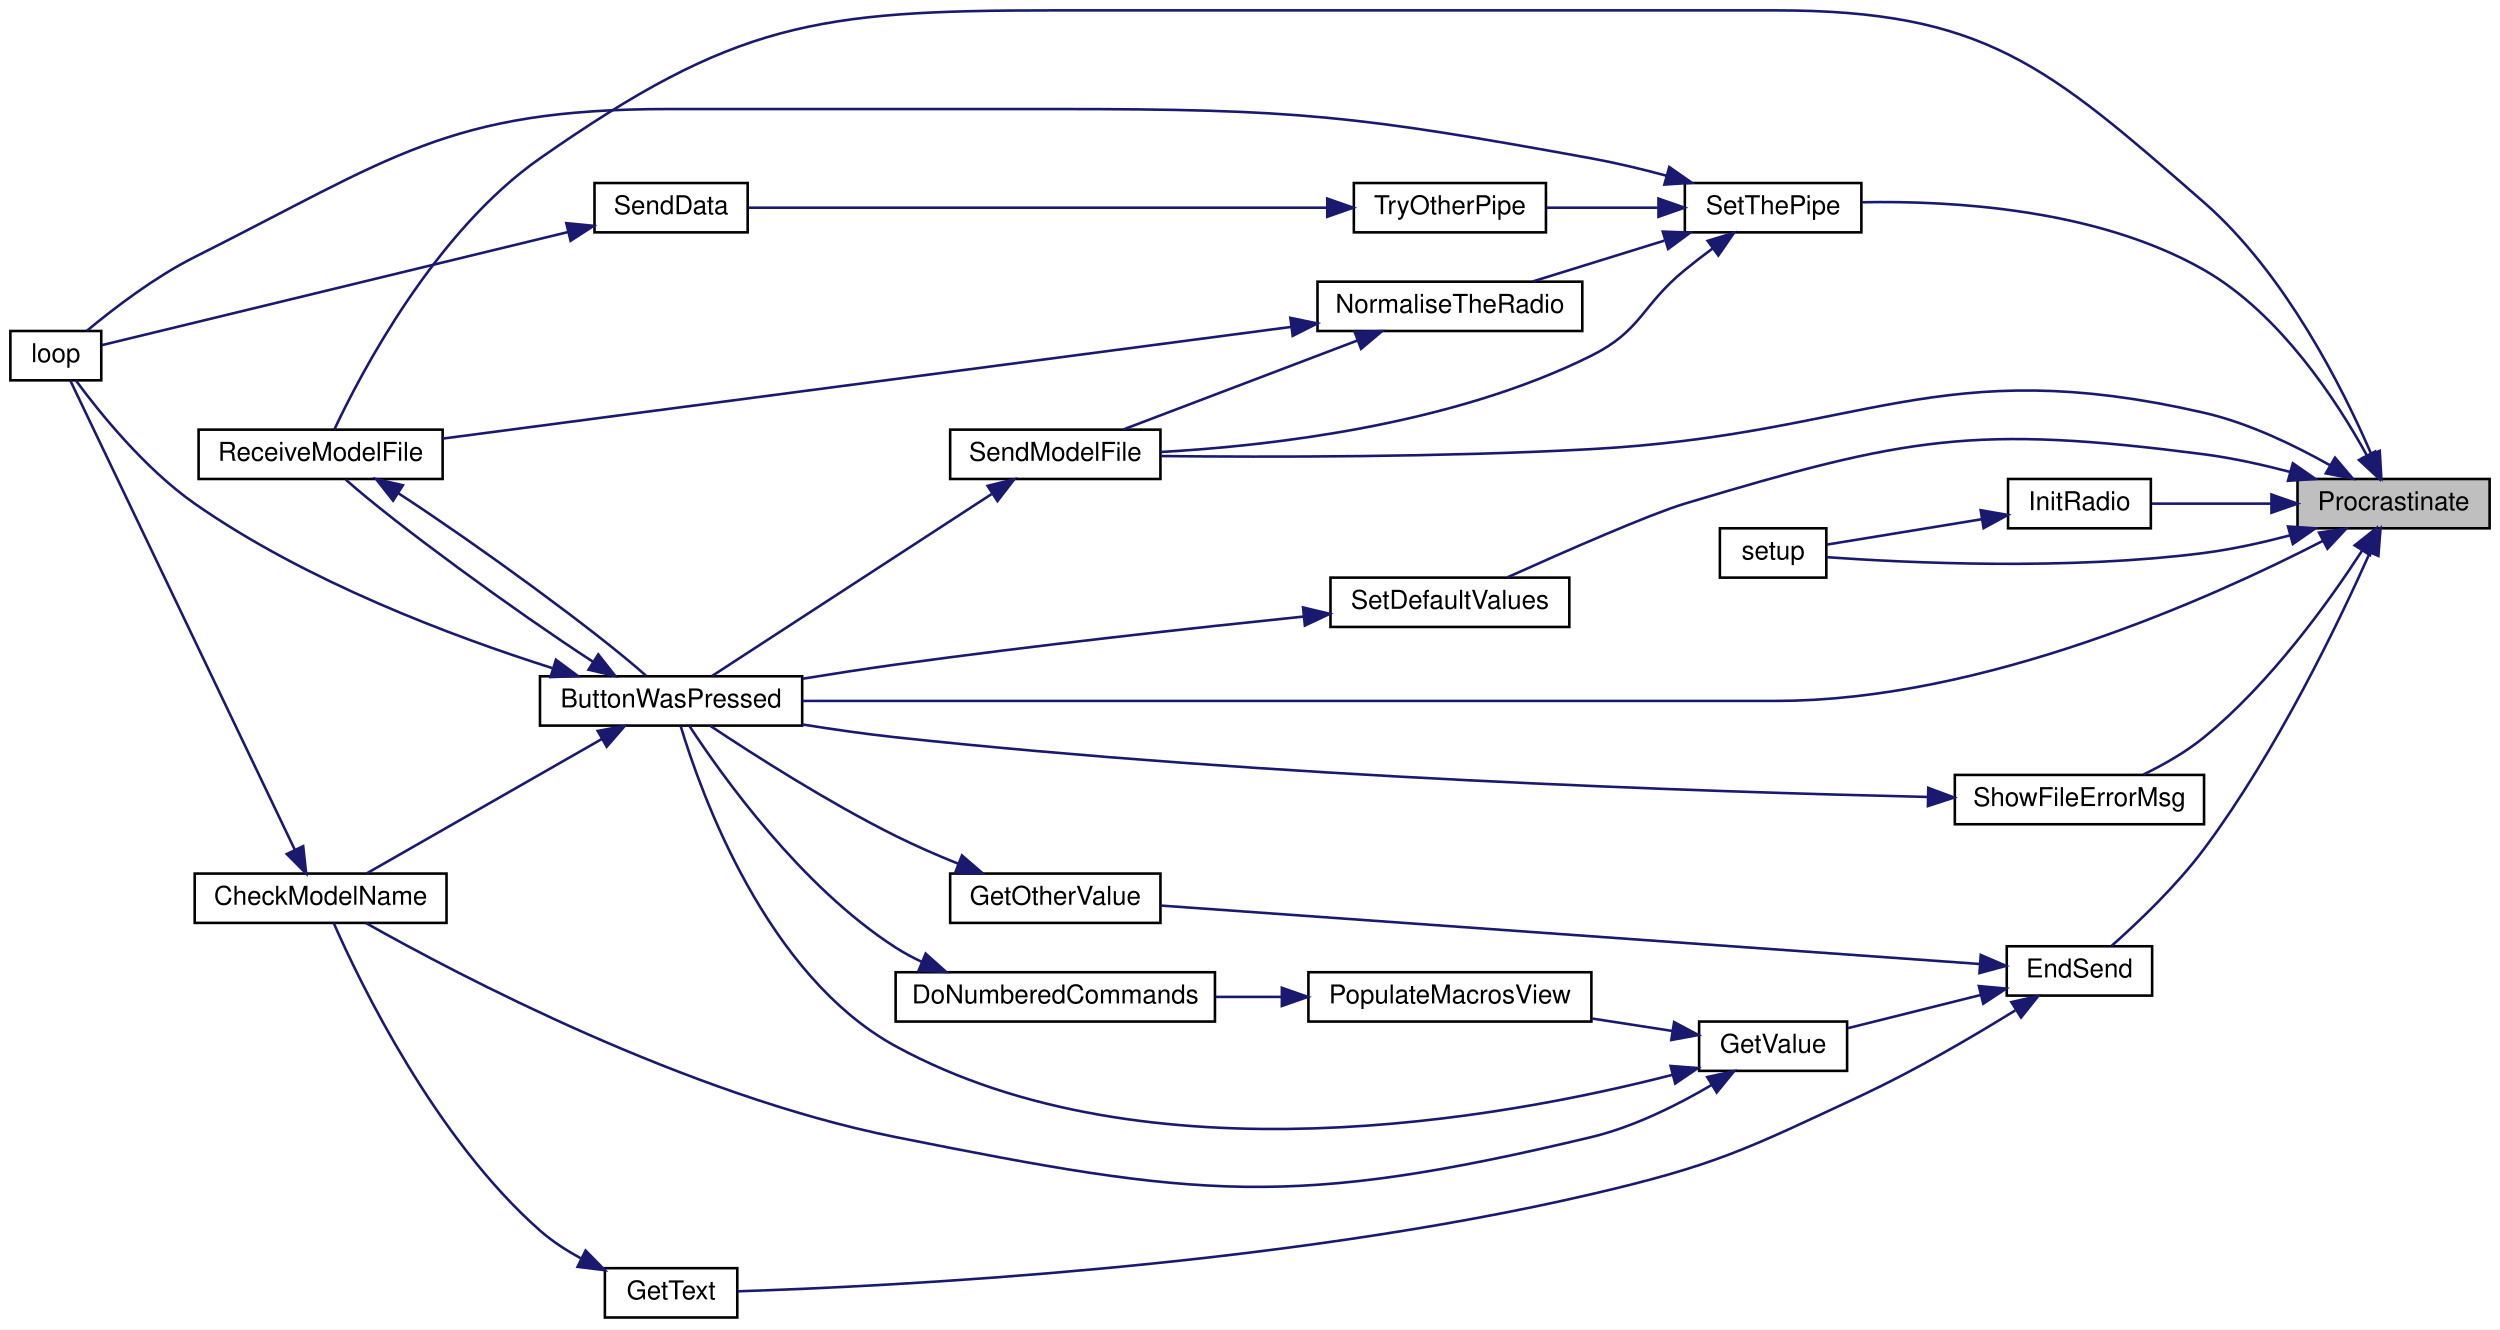
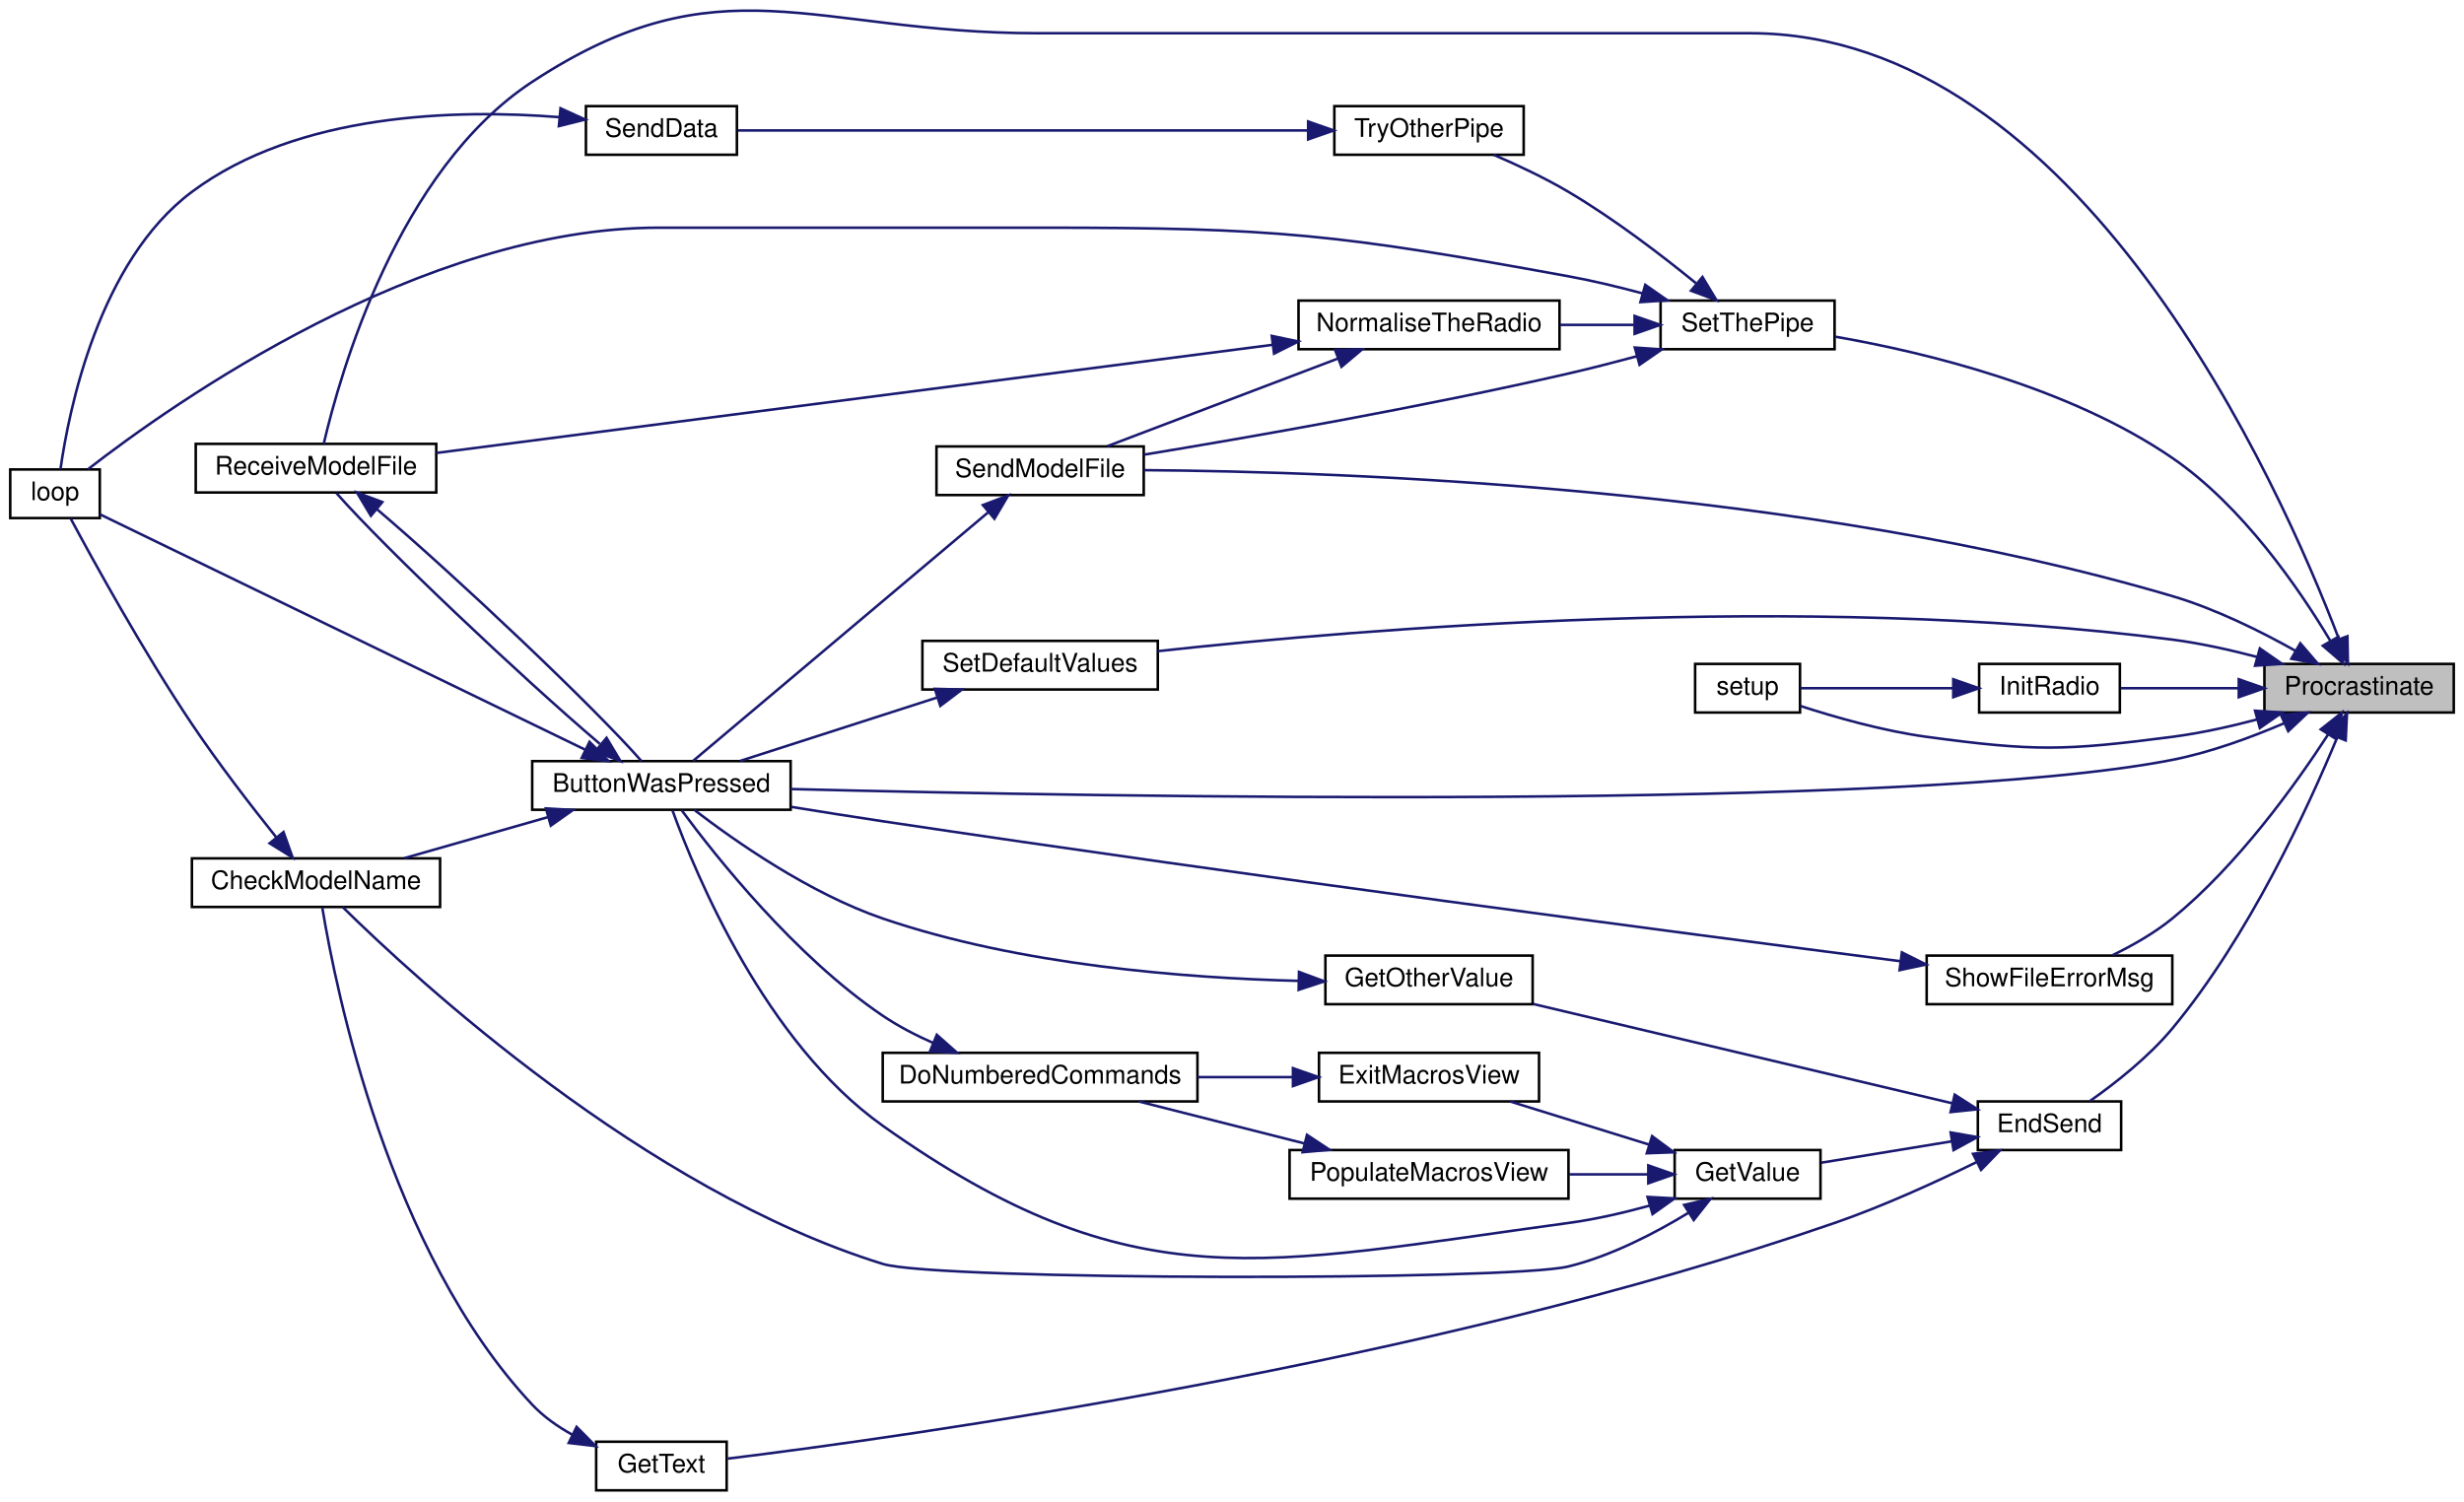
- <svg xmlns="http://www.w3.org/2000/svg" xmlns:xlink="http://www.w3.org/1999/xlink" width="963pt" height="512pt" viewBox="0.00 0.00 963.00 512.00">
-   <g id="graph0" class="graph" transform="scale(1 1) rotate(0) translate(4 508)">
-     <polygon fill="white" stroke="transparent" points="-4,4 -4,-508 959,-508 959,4 -4,4" />
+ <svg xmlns="http://www.w3.org/2000/svg" xmlns:xlink="http://www.w3.org/1999/xlink" width="963pt" height="587pt" viewBox="0.00 0.00 963.00 586.97">
+   <g id="graph0" class="graph" transform="scale(1 1) rotate(0) translate(4 582.97)">
+     <polygon fill="white" stroke="transparent" points="-4,4 -4,-582.97 959,-582.97 959,4 -4,4" />
    <g id="node1" class="node">
      <g id="a_node1">
        <a xlink:title=" ">
          <polygon fill="#bfbfbf" stroke="black" points="881,-304.5 881,-323.5 955,-323.5 955,-304.5 881,-304.5" />
          <text text-anchor="middle" x="918" y="-311.5" font-family="Helvetica,sans-Serif" font-size="10.00">Procrastinate</text>
        </a>
      </g>
    </g>
    <g id="node2" class="node">
      <g id="a_node2">
        <a xlink:href="_transmitter_code_2src_2main_8cpp.html#a8e7ccbf842764fd85cc578be263f7202" target="_top" xlink:title=" ">
-           <polygon fill="white" stroke="black" points="204,-228.5 204,-247.5 305,-247.5 305,-228.5 204,-228.5" />
-           <text text-anchor="middle" x="254.5" y="-235.5" font-family="Helvetica,sans-Serif" font-size="10.00">ButtonWasPressed</text>
+           <polygon fill="white" stroke="black" points="204,-266.5 204,-285.5 305,-285.5 305,-266.5 204,-266.5" />
+           <text text-anchor="middle" x="254.5" y="-273.5" font-family="Helvetica,sans-Serif" font-size="10.00">ButtonWasPressed</text>
        </a>
      </g>
    </g>
    <g id="edge1" class="edge">
-       <path fill="none" stroke="midnightblue" d="M890.87,-299.71C848.12,-277.69 759.94,-238 680,-238 680,-238 680,-238 553.5,-238 466.07,-238 364.2,-238 305.06,-238" />
-       <polygon fill="midnightblue" stroke="midnightblue" points="889.29,-302.83 899.77,-304.37 892.54,-296.63 889.29,-302.83" />
+       <path fill="none" stroke="midnightblue" d="M888.68,-300.31C875.69,-294.73 859.89,-288.92 845,-286 742.3,-265.83 427.5,-271.5 305,-274.6" />
+       <polygon fill="midnightblue" stroke="midnightblue" points="887.44,-303.59 898,-304.47 890.3,-297.2 887.44,-303.59" />
    </g>
    <g id="node5" class="node">
      <g id="a_node5">
        <a xlink:href="_transmitter_code_2src_2main_8cpp.html#ab7c9edf843c732d7fe296564f39bc0dc" target="_top" xlink:title="RECEIVE A MODEL FILE.">
-           <polygon fill="white" stroke="black" points="72.5,-323.5 72.5,-342.5 166.5,-342.5 166.5,-323.5 72.5,-323.5" />
-           <text text-anchor="middle" x="119.5" y="-330.5" font-family="Helvetica,sans-Serif" font-size="10.00">ReceiveModelFile</text>
-         </a>
-       </g>
-     </g>
-     <g id="edge20" class="edge">
-       <path fill="none" stroke="midnightblue" d="M909.32,-333.29C898.41,-358.52 876.23,-402.7 845,-430 784.49,-482.9 760.37,-504 680,-504 680,-504 680,-504 401.5,-504 310.14,-504 278.89,-499.32 204,-447 163.58,-418.76 135.16,-364.59 124.81,-342.61" />
-       <polygon fill="midnightblue" stroke="midnightblue" points="912.68,-334.32 913.29,-323.74 906.22,-331.63 912.68,-334.32" />
+           <polygon fill="white" stroke="black" points="72.5,-390.5 72.5,-409.5 166.5,-409.5 166.5,-390.5 72.5,-390.5" />
+           <text text-anchor="middle" x="119.5" y="-397.5" font-family="Helvetica,sans-Serif" font-size="10.00">ReceiveModelFile</text>
+         </a>
+       </g>
+     </g>
+     <g id="edge22" class="edge">
+       <path fill="none" stroke="midnightblue" d="M910.03,-333.45C887.23,-393.18 808.86,-570 680,-570 680,-570 680,-570 401.5,-570 313.32,-570 277.72,-599.38 204,-551 151.41,-516.48 128.91,-436.99 122.52,-409.53" />
+       <polygon fill="midnightblue" stroke="midnightblue" points="913.44,-334.32 913.64,-323.72 906.88,-331.88 913.44,-334.32" />
    </g>
    <g id="node6" class="node">
      <g id="a_node6">
        <a xlink:href="_transmitter_code_2src_2main_8cpp.html#ad7b8aa834c87265667a5687b1787a1cc" target="_top" xlink:title=" ">
-           <polygon fill="white" stroke="black" points="769,-124.5 769,-143.5 825,-143.5 825,-124.5 769,-124.5" />
-           <text text-anchor="middle" x="797" y="-131.5" font-family="Helvetica,sans-Serif" font-size="10.00">EndSend</text>
+           <polygon fill="white" stroke="black" points="769,-133.5 769,-152.5 825,-152.5 825,-133.5 769,-133.5" />
+           <text text-anchor="middle" x="797" y="-140.5" font-family="Helvetica,sans-Serif" font-size="10.00">EndSend</text>
        </a>
      </g>
    </g>
    <g id="edge7" class="edge">
-       <path fill="none" stroke="midnightblue" d="M908.87,-295.07C896.92,-268.31 872.99,-218.53 845,-181 834.38,-166.75 819.53,-152.64 809.38,-143.65" />
-       <polygon fill="midnightblue" stroke="midnightblue" points="905.75,-296.67 912.97,-304.42 912.16,-293.85 905.75,-296.67" />
-     </g>
-     <g id="node12" class="node">
-       <g id="a_node12">
+       <path fill="none" stroke="midnightblue" d="M909.4,-294.64C898.1,-267.39 874.93,-217.01 845,-181 835.74,-169.86 822.81,-159.69 812.85,-152.68" />
+       <polygon fill="midnightblue" stroke="midnightblue" points="906.27,-296.23 913.27,-304.19 912.76,-293.6 906.27,-296.23" />
+     </g>
+     <g id="node13" class="node">
+       <g id="a_node13">
        <a xlink:href="_radio_functions_8cpp.html#a86ce6c54618629a61b8502786d2ce82c" target="_top" xlink:title=" ">
          <polygon fill="white" stroke="black" points="769.5,-304.5 769.5,-323.5 824.5,-323.5 824.5,-304.5 769.5,-304.5" />
          <text text-anchor="middle" x="797" y="-311.5" font-family="Helvetica,sans-Serif" font-size="10.00">InitRadio</text>
        </a>
      </g>
    </g>
-     <g id="edge18" class="edge">
+     <g id="edge20" class="edge">
      <path fill="none" stroke="midnightblue" d="M870.95,-314C855.35,-314 838.44,-314 824.83,-314" />
      <polygon fill="midnightblue" stroke="midnightblue" points="870.97,-317.5 880.97,-314 870.97,-310.5 870.97,-317.5" />
    </g>
-     <g id="node13" class="node">
-       <g id="a_node13">
-         <a xlink:href="_transmitter_code_2src_2main_8cpp.html#a4fc01d736fe50cf5b977f755b675f11d" target="_top" xlink:title=" ">
-           <polygon fill="white" stroke="black" points="658.5,-285.5 658.5,-304.5 699.5,-304.5 699.5,-285.5 658.5,-285.5" />
-           <text text-anchor="middle" x="679" y="-292.5" font-family="Helvetica,sans-Serif" font-size="10.00">setup</text>
-         </a>
-       </g>
-     </g>
-     <g id="edge34" class="edge">
-       <path fill="none" stroke="midnightblue" d="M878.08,-301.77C867.46,-298.98 855.88,-296.41 845,-295 792.87,-288.24 730.7,-291.17 699.66,-293.37" />
-       <polygon fill="midnightblue" stroke="midnightblue" points="877.34,-305.2 887.91,-304.5 879.21,-298.45 877.34,-305.2" />
-     </g>
    <g id="node14" class="node">
      <g id="a_node14">
-         <a xlink:href="_transmitter_code_2src_2main_8cpp.html#a58c67a975068930341f0663e0a08c9d3" target="_top" xlink:title="SEND A MODEL FILE.">
-           <polygon fill="white" stroke="black" points="362,-323.5 362,-342.5 443,-342.5 443,-323.5 362,-323.5" />
-           <text text-anchor="middle" x="402.5" y="-330.5" font-family="Helvetica,sans-Serif" font-size="10.00">SendModelFile</text>
-         </a>
-       </g>
-     </g>
-     <g id="edge21" class="edge">
-       <path fill="none" stroke="midnightblue" d="M893.6,-328.73C879.99,-336.43 862.17,-345.05 845,-349 742.6,-372.57 713.92,-340.74 609,-335 551.46,-331.85 484.74,-331.88 443.31,-332.33" />
-       <polygon fill="midnightblue" stroke="midnightblue" points="895.45,-331.71 902.3,-323.62 891.9,-325.67 895.45,-331.71" />
+         <a xlink:href="_transmitter_code_2src_2main_8cpp.html#a4fc01d736fe50cf5b977f755b675f11d" target="_top" xlink:title=" ">
+           <polygon fill="white" stroke="black" points="658.5,-304.5 658.5,-323.5 699.5,-323.5 699.5,-304.5 658.5,-304.5" />
+           <text text-anchor="middle" x="679" y="-311.5" font-family="Helvetica,sans-Serif" font-size="10.00">setup</text>
+         </a>
+       </g>
+     </g>
+     <g id="edge36" class="edge">
+       <path fill="none" stroke="midnightblue" d="M878.08,-301.77C867.46,-298.98 855.88,-296.41 845,-295 802.69,-289.51 791.28,-289.28 749,-295 732.01,-297.3 713.28,-302.64 699.63,-307.07" />
+       <polygon fill="midnightblue" stroke="midnightblue" points="877.34,-305.2 887.91,-304.5 879.21,-298.45 877.34,-305.2" />
    </g>
    <g id="node15" class="node">
      <g id="a_node15">
-         <a xlink:href="_transmitter_code_2src_2main_8cpp.html#acbd0460ea44a7d07e4d77878411febb4" target="_top" xlink:title=" ">
-           <polygon fill="white" stroke="black" points="508.5,-266.5 508.5,-285.5 600.5,-285.5 600.5,-266.5 508.5,-266.5" />
-           <text text-anchor="middle" x="554.5" y="-273.5" font-family="Helvetica,sans-Serif" font-size="10.00">SetDefaultValues</text>
+         <a xlink:href="_transmitter_code_2src_2main_8cpp.html#a58c67a975068930341f0663e0a08c9d3" target="_top" xlink:title="SEND A MODEL FILE.">
+           <polygon fill="white" stroke="black" points="362,-389.5 362,-408.5 443,-408.5 443,-389.5 362,-389.5" />
+           <text text-anchor="middle" x="402.5" y="-396.5" font-family="Helvetica,sans-Serif" font-size="10.00">SendModelFile</text>
        </a>
      </g>
    </g>
    <g id="edge23" class="edge">
-       <path fill="none" stroke="midnightblue" d="M878.08,-326.23C867.46,-329.02 855.88,-331.59 845,-333 756.45,-344.49 730.53,-339.63 645,-314 631.74,-310.03 598.74,-295.55 576.73,-285.66" />
-       <polygon fill="midnightblue" stroke="midnightblue" points="879.21,-329.55 887.91,-323.5 877.34,-322.8 879.21,-329.55" />
+       <path fill="none" stroke="midnightblue" d="M893.2,-328.58C879.58,-336.22 861.88,-345.02 845,-350 701.33,-392.42 521.49,-398.68 443.09,-399.23" />
+       <polygon fill="midnightblue" stroke="midnightblue" points="895.02,-331.57 901.92,-323.52 891.52,-325.51 895.02,-331.57" />
    </g>
    <g id="node16" class="node">
      <g id="a_node16">
+         <a xlink:href="_transmitter_code_2src_2main_8cpp.html#acbd0460ea44a7d07e4d77878411febb4" target="_top" xlink:title=" ">
+           <polygon fill="white" stroke="black" points="356.5,-313.5 356.5,-332.5 448.5,-332.5 448.5,-313.5 356.5,-313.5" />
+           <text text-anchor="middle" x="402.5" y="-320.5" font-family="Helvetica,sans-Serif" font-size="10.00">SetDefaultValues</text>
+         </a>
+       </g>
+     </g>
+     <g id="edge25" class="edge">
+       <path fill="none" stroke="midnightblue" d="M878.08,-326.23C867.46,-329.02 855.88,-331.59 845,-333 701.11,-351.67 528.68,-337.27 448.55,-328.49" />
+       <polygon fill="midnightblue" stroke="midnightblue" points="879.21,-329.55 887.91,-323.5 877.34,-322.8 879.21,-329.55" />
+     </g>
+     <g id="node17" class="node">
+       <g id="a_node17">
        <a xlink:href="_radio_functions_8cpp.html#a70dc6f8d2e5ccef6b8e4a2b9b0afb2ce" target="_top" xlink:title=" ">
-           <polygon fill="white" stroke="black" points="645,-418.5 645,-437.5 713,-437.5 713,-418.5 645,-418.5" />
-           <text text-anchor="middle" x="679" y="-425.5" font-family="Helvetica,sans-Serif" font-size="10.00">SetThePipe</text>
-         </a>
-       </g>
-     </g>
-     <g id="edge25" class="edge">
-       <path fill="none" stroke="midnightblue" d="M907.74,-332.54C896.15,-353.62 874.23,-387.26 845,-404 804.06,-427.45 748.36,-430.77 713.3,-430.09" />
-       <polygon fill="midnightblue" stroke="midnightblue" points="910.89,-334.07 912.45,-323.59 904.69,-330.81 910.89,-334.07" />
-     </g>
-     <g id="node20" class="node">
-       <g id="a_node20">
+           <polygon fill="white" stroke="black" points="645,-446.5 645,-465.5 713,-465.5 713,-446.5 645,-446.5" />
+           <text text-anchor="middle" x="679" y="-453.5" font-family="Helvetica,sans-Serif" font-size="10.00">SetThePipe</text>
+         </a>
+       </g>
+     </g>
+     <g id="edge27" class="edge">
+       <path fill="none" stroke="midnightblue" d="M906.69,-332.64C894.5,-353.01 872.38,-385.24 845,-404 804.49,-431.76 748.42,-445.27 713.19,-451.41" />
+       <polygon fill="midnightblue" stroke="midnightblue" points="909.88,-334.11 911.85,-323.7 903.82,-330.61 909.88,-334.11" />
+     </g>
+     <g id="node21" class="node">
+       <g id="a_node21">
        <a xlink:href="_transmitter_code_2src_2main_8cpp.html#a1e7673fa1ef97d68711edd0da2abed9b" target="_top" xlink:title=" ">
          <polygon fill="white" stroke="black" points="749,-190.5 749,-209.5 845,-209.5 845,-190.5 749,-190.5" />
          <text text-anchor="middle" x="797" y="-197.5" font-family="Helvetica,sans-Serif" font-size="10.00">ShowFileErrorMsg</text>
        </a>
      </g>
    </g>
-     <g id="edge35" class="edge">
+     <g id="edge37" class="edge">
      <path fill="none" stroke="midnightblue" d="M905.87,-295.88C893.1,-276.22 870.59,-244.87 845,-224 838.04,-218.33 829.52,-213.48 821.66,-209.66" />
      <polygon fill="midnightblue" stroke="midnightblue" points="903.02,-297.92 911.33,-304.49 908.94,-294.17 903.02,-297.92" />
    </g>
    <g id="node3" class="node">
      <g id="a_node3">
        <a xlink:href="_transmitter_code_2src_2main_8cpp.html#a984cb52354a84c45e9e41f396a1c5e92" target="_top" xlink:title=" ">
-           <polygon fill="white" stroke="black" points="71,-152.5 71,-171.5 168,-171.5 168,-152.5 71,-152.5" />
-           <text text-anchor="middle" x="119.5" y="-159.5" font-family="Helvetica,sans-Serif" font-size="10.00">CheckModelName</text>
+           <polygon fill="white" stroke="black" points="71,-228.5 71,-247.5 168,-247.5 168,-228.5 71,-228.5" />
+           <text text-anchor="middle" x="119.5" y="-235.5" font-family="Helvetica,sans-Serif" font-size="10.00">CheckModelName</text>
        </a>
      </g>
    </g>
    <g id="edge2" class="edge">
-       <path fill="none" stroke="midnightblue" d="M227.85,-223.35C201.13,-208.07 160.02,-184.58 137.21,-171.55" />
-       <polygon fill="midnightblue" stroke="midnightblue" points="226.24,-226.45 236.66,-228.37 229.71,-220.37 226.24,-226.45" />
+       <path fill="none" stroke="midnightblue" d="M210.13,-263.61C191.92,-258.41 171.06,-252.45 154.05,-247.59" />
+       <polygon fill="midnightblue" stroke="midnightblue" points="209.36,-267.03 219.94,-266.41 211.28,-260.3 209.36,-267.03" />
    </g>
    <g id="node4" class="node">
      <g id="a_node4">
        <a xlink:href="_transmitter_code_2src_2main_8cpp.html#afe461d27b9c48d5921c00d521181f12f" target="_top" xlink:title=" ">
-           <polygon fill="white" stroke="black" points="0,-361.5 0,-380.5 35,-380.5 35,-361.5 0,-361.5" />
-           <text text-anchor="middle" x="17.5" y="-368.5" font-family="Helvetica,sans-Serif" font-size="10.00">loop</text>
+           <polygon fill="white" stroke="black" points="0,-380.5 0,-399.5 35,-399.5 35,-380.5 0,-380.5" />
+           <text text-anchor="middle" x="17.5" y="-387.5" font-family="Helvetica,sans-Serif" font-size="10.00">loop</text>
        </a>
      </g>
    </g>
    <g id="edge4" class="edge">
-       <path fill="none" stroke="midnightblue" d="M208.72,-250.65C170.01,-262.93 113.72,-284.11 71,-314 51.82,-327.42 34.46,-348.93 25.31,-361.33" />
-       <polygon fill="midnightblue" stroke="midnightblue" points="210.14,-253.87 218.65,-247.57 208.06,-247.19 210.14,-253.87" />
+       <path fill="none" stroke="midnightblue" d="M224.63,-290.01C174.88,-314.14 74.57,-362.8 35.04,-381.97" />
+       <polygon fill="midnightblue" stroke="midnightblue" points="226.4,-293.04 233.87,-285.52 223.34,-286.74 226.4,-293.04" />
    </g>
    <g id="edge5" class="edge">
-       <path fill="none" stroke="midnightblue" d="M224.5,-253.03C194.09,-272.81 148.14,-306.34 129.17,-323.26" />
-       <polygon fill="midnightblue" stroke="midnightblue" points="226.46,-255.93 233.01,-247.6 222.7,-250.03 226.46,-255.93" />
+       <path fill="none" stroke="midnightblue" d="M230.43,-292.25C199.55,-318.52 146.48,-368.68 127.5,-390.24" />
+       <polygon fill="midnightblue" stroke="midnightblue" points="233.06,-294.61 238.5,-285.52 228.58,-289.24 233.06,-294.61" />
    </g>
    <g id="edge3" class="edge">
-       <path fill="none" stroke="midnightblue" d="M109.59,-180.62C88.97,-223.71 38.55,-329.1 23.08,-361.42" />
-       <polygon fill="midnightblue" stroke="midnightblue" points="112.78,-182.05 113.94,-171.52 106.47,-179.03 112.78,-182.05" />
+       <path fill="none" stroke="midnightblue" d="M103.92,-255.79C94.19,-267.95 81.33,-284.6 71,-300 52.05,-328.24 32.62,-363.54 23.63,-380.3" />
+       <polygon fill="midnightblue" stroke="midnightblue" points="106.8,-257.79 110.37,-247.81 101.36,-253.39 106.8,-257.79" />
    </g>
    <g id="edge6" class="edge">
-       <path fill="none" stroke="midnightblue" d="M149.36,-318.06C179.74,-298.31 225.73,-264.75 244.77,-247.79" />
-       <polygon fill="midnightblue" stroke="midnightblue" points="147.41,-315.15 140.86,-323.48 151.18,-321.06 147.41,-315.15" />
+       <path fill="none" stroke="midnightblue" d="M143.22,-384.05C174.16,-357.76 227.87,-307.01 246.72,-285.51" />
+       <polygon fill="midnightblue" stroke="midnightblue" points="140.95,-381.38 135.51,-390.47 145.43,-386.76 140.95,-381.38" />
    </g>
    <g id="node7" class="node">
      <g id="a_node7">
        <a xlink:href="_transmitter_code_2src_2main_8cpp.html#ac8919b32f9c38cc65c7b93cae664acfb" target="_top" xlink:title=" ">
-           <polygon fill="white" stroke="black" points="362,-152.5 362,-171.5 443,-171.5 443,-152.5 362,-152.5" />
-           <text text-anchor="middle" x="402.5" y="-159.5" font-family="Helvetica,sans-Serif" font-size="10.00">GetOtherValue</text>
+           <polygon fill="white" stroke="black" points="514,-190.5 514,-209.5 595,-209.5 595,-190.5 514,-190.5" />
+           <text text-anchor="middle" x="554.5" y="-197.5" font-family="Helvetica,sans-Serif" font-size="10.00">GetOtherValue</text>
        </a>
      </g>
    </g>
    <g id="edge8" class="edge">
-       <path fill="none" stroke="midnightblue" d="M758.43,-136.68C684.1,-141.98 518.95,-153.76 443.05,-159.18" />
-       <polygon fill="midnightblue" stroke="midnightblue" points="758.99,-140.15 768.71,-135.95 758.49,-133.17 758.99,-140.15" />
+       <path fill="none" stroke="midnightblue" d="M759.1,-151.75C714.8,-162.25 640.8,-179.78 595.27,-190.57" />
+       <polygon fill="midnightblue" stroke="midnightblue" points="759.96,-155.14 768.88,-149.43 758.34,-148.33 759.96,-155.14" />
    </g>
    <g id="node8" class="node">
      <g id="a_node8">
        <a xlink:href="_transmitter_code_2src_2main_8cpp.html#a8e271ca29dc3c90bcf0e465b41bd71ff" target="_top" xlink:title=" ">
          <polygon fill="white" stroke="black" points="229,-0.5 229,-19.5 280,-19.5 280,-0.5 229,-0.5" />
          <text text-anchor="middle" x="254.5" y="-7.5" font-family="Helvetica,sans-Serif" font-size="10.00">GetText</text>
        </a>
      </g>
    </g>
    <g id="edge10" class="edge">
-       <path fill="none" stroke="midnightblue" d="M772.29,-118.81C756.01,-108.74 733.67,-95.66 713,-86 668.42,-65.16 656.93,-59.16 609,-48 487.86,-19.8 338.41,-12.45 280.27,-10.6" />
-       <polygon fill="midnightblue" stroke="midnightblue" points="770.79,-122 781.13,-124.34 774.51,-116.06 770.79,-122" />
+       <path fill="none" stroke="midnightblue" d="M768.39,-128.73C752.5,-120.93 731.98,-111.56 713,-105 553.13,-49.77 350.2,-21.49 280.4,-12.89" />
+       <polygon fill="midnightblue" stroke="midnightblue" points="767.12,-132.01 777.63,-133.34 770.25,-125.74 767.12,-132.01" />
    </g>
    <g id="node9" class="node">
      <g id="a_node9">
        <a xlink:href="_transmitter_code_2src_2main_8cpp.html#ad957c44f88874b35bd11323a86408e59" target="_top" xlink:title=" ">
-           <polygon fill="white" stroke="black" points="650.5,-95.5 650.5,-114.5 707.5,-114.5 707.5,-95.5 650.5,-95.5" />
-           <text text-anchor="middle" x="679" y="-102.5" font-family="Helvetica,sans-Serif" font-size="10.00">GetValue</text>
+           <polygon fill="white" stroke="black" points="650.5,-114.5 650.5,-133.5 707.5,-133.5 707.5,-114.5 650.5,-114.5" />
+           <text text-anchor="middle" x="679" y="-121.5" font-family="Helvetica,sans-Serif" font-size="10.00">GetValue</text>
        </a>
      </g>
    </g>
    <g id="edge12" class="edge">
-       <path fill="none" stroke="midnightblue" d="M758.89,-124.72C742.32,-120.58 723.14,-115.78 707.83,-111.96" />
-       <polygon fill="midnightblue" stroke="midnightblue" points="758.25,-128.17 768.8,-127.2 759.95,-121.38 758.25,-128.17" />
+       <path fill="none" stroke="midnightblue" d="M758.89,-136.92C742.32,-134.21 723.14,-131.07 707.83,-128.56" />
+       <polygon fill="midnightblue" stroke="midnightblue" points="758.37,-140.38 768.8,-138.55 759.5,-133.47 758.37,-140.38" />
    </g>
    <g id="edge9" class="edge">
-       <path fill="none" stroke="midnightblue" d="M365.03,-175.32C357,-178.56 348.62,-182.2 341,-186 314.87,-199.01 286.22,-217.34 269.6,-228.4" />
-       <polygon fill="midnightblue" stroke="midnightblue" points="366.54,-178.48 374.57,-171.56 363.98,-171.96 366.54,-178.48" />
+       <path fill="none" stroke="midnightblue" d="M503.47,-199.62C459.55,-200.69 394.5,-205.71 341,-224 312.4,-233.78 283.18,-254.29 267.39,-266.42" />
+       <polygon fill="midnightblue" stroke="midnightblue" points="503.68,-203.12 513.61,-199.43 503.55,-196.12 503.68,-203.12" />
    </g>
    <g id="edge11" class="edge">
-       <path fill="none" stroke="midnightblue" d="M219.66,-23.33C214.09,-26.36 208.64,-29.92 204,-34 163.58,-69.6 134.76,-129.23 124.56,-152.39" />
-       <polygon fill="midnightblue" stroke="midnightblue" points="221.57,-26.29 229,-18.73 218.48,-20.01 221.57,-26.29" />
+       <path fill="none" stroke="midnightblue" d="M219.71,-22.22C213.96,-25.4 208.42,-29.29 204,-34 147.94,-93.7 127.26,-196.14 121.98,-228.15" />
+       <polygon fill="midnightblue" stroke="midnightblue" points="221.35,-25.31 228.81,-17.79 218.28,-19.02 221.35,-25.31" />
    </g>
    <g id="edge13" class="edge">
-       <path fill="none" stroke="midnightblue" d="M640.17,-93.96C574.64,-77.11 437.76,-52.17 341,-105 291.13,-132.23 266.01,-202.38 258.22,-228.24" />
-       <polygon fill="midnightblue" stroke="midnightblue" points="639.5,-97.4 650.06,-96.58 641.29,-90.63 639.5,-97.4" />
+       <path fill="none" stroke="midnightblue" d="M640.69,-111.76C630.52,-108.97 619.44,-106.41 609,-105 489.78,-88.89 439.12,-73.39 341,-143 295.1,-175.56 267.89,-241.26 258.86,-266.14" />
+       <polygon fill="midnightblue" stroke="midnightblue" points="639.91,-115.18 650.49,-114.6 641.86,-108.46 639.91,-115.18" />
    </g>
    <g id="edge14" class="edge">
-       <path fill="none" stroke="midnightblue" d="M655.28,-90.05C642.31,-82.41 625.4,-73.92 609,-70 493.15,-42.3 457.79,-46.61 341,-70 260.47,-86.13 172.61,-132.34 136.93,-152.46" />
-       <polygon fill="midnightblue" stroke="midnightblue" points="653.62,-93.13 663.97,-95.38 657.28,-87.17 653.62,-93.13" />
+       <path fill="none" stroke="midnightblue" d="M655.83,-108.93C642.82,-101 625.68,-92.09 609,-88 586.07,-82.38 362.2,-82.44 341,-89 247.88,-117.83 158.47,-200.36 129.91,-228.48" />
+       <polygon fill="midnightblue" stroke="midnightblue" points="654.2,-112.04 664.52,-114.45 657.96,-106.13 654.2,-112.04" />
    </g>
    <g id="node10" class="node">
      <g id="a_node10">
+         <a xlink:href="_transmitter_code_2src_2main_8cpp.html#a488388f6430a0fc7bec57074ba750a2d" target="_top" xlink:title=" ">
+           <polygon fill="white" stroke="black" points="511.5,-152.5 511.5,-171.5 597.5,-171.5 597.5,-152.5 511.5,-152.5" />
+           <text text-anchor="middle" x="554.5" y="-159.5" font-family="Helvetica,sans-Serif" font-size="10.00">ExitMacrosView</text>
+         </a>
+       </g>
+     </g>
+     <g id="edge15" class="edge">
+       <path fill="none" stroke="midnightblue" d="M640.37,-135.67C623,-141.06 602.63,-147.38 586.2,-152.48" />
+       <polygon fill="midnightblue" stroke="midnightblue" points="641.69,-138.93 650.2,-132.62 639.61,-132.24 641.69,-138.93" />
+     </g>
+     <g id="node12" class="node">
+       <g id="a_node12">
        <a xlink:href="_transmitter_code_2src_2main_8cpp.html#a58fe79634784085398cb1f382f6bf57d" target="_top" xlink:title=" ">
          <polygon fill="white" stroke="black" points="500,-114.5 500,-133.5 609,-133.5 609,-114.5 500,-114.5" />
          <text text-anchor="middle" x="554.5" y="-121.5" font-family="Helvetica,sans-Serif" font-size="10.00">PopulateMacrosView</text>
        </a>
      </g>
    </g>
-     <g id="edge15" class="edge">
-       <path fill="none" stroke="midnightblue" d="M640.05,-110.89C630.31,-112.4 619.64,-114.05 609.26,-115.66" />
-       <polygon fill="midnightblue" stroke="midnightblue" points="640.86,-114.3 650.2,-109.31 639.78,-107.39 640.86,-114.3" />
+     <g id="edge18" class="edge">
+       <path fill="none" stroke="midnightblue" d="M640.05,-124C630.31,-124 619.64,-124 609.26,-124" />
+       <polygon fill="midnightblue" stroke="midnightblue" points="640.2,-127.5 650.2,-124 640.2,-120.5 640.2,-127.5" />
    </g>
    <g id="node11" class="node">
      <g id="a_node11">
        <a xlink:href="_transmitter_code_2src_2main_8cpp.html#a463a07d516b046c17a66b486dbcacb68" target="_top" xlink:title=" ">
-           <polygon fill="white" stroke="black" points="341,-114.5 341,-133.5 464,-133.5 464,-114.5 341,-114.5" />
-           <text text-anchor="middle" x="402.5" y="-121.5" font-family="Helvetica,sans-Serif" font-size="10.00">DoNumberedCommands</text>
+           <polygon fill="white" stroke="black" points="341,-152.5 341,-171.5 464,-171.5 464,-152.5 341,-152.5" />
+           <text text-anchor="middle" x="402.5" y="-159.5" font-family="Helvetica,sans-Serif" font-size="10.00">DoNumberedCommands</text>
        </a>
      </g>
    </g>
    <g id="edge16" class="edge">
-       <path fill="none" stroke="midnightblue" d="M489.63,-124C481.21,-124 472.61,-124 464.25,-124" />
-       <polygon fill="midnightblue" stroke="midnightblue" points="489.77,-127.5 499.77,-124 489.77,-120.5 489.77,-127.5" />
+       <path fill="none" stroke="midnightblue" d="M501.08,-162C489.14,-162 476.36,-162 464.11,-162" />
+       <polygon fill="midnightblue" stroke="midnightblue" points="501.32,-165.5 511.32,-162 501.32,-158.5 501.32,-165.5" />
    </g>
    <g id="edge17" class="edge">
-       <path fill="none" stroke="midnightblue" d="M351.02,-137.52C347.53,-139.16 344.15,-140.98 341,-143 304.6,-166.39 274.04,-209.27 261.55,-228.37" />
-       <polygon fill="midnightblue" stroke="midnightblue" points="352.56,-140.67 360.46,-133.6 349.88,-134.2 352.56,-140.67" />
+       <path fill="none" stroke="midnightblue" d="M360.76,-175.33C353.9,-178.36 347.05,-181.91 341,-186 306.72,-209.17 275.76,-248.21 262.43,-266.28" />
+       <polygon fill="midnightblue" stroke="midnightblue" points="362.13,-178.55 370.05,-171.52 359.47,-172.07 362.13,-178.55" />
    </g>
    <g id="edge19" class="edge">
-       <path fill="none" stroke="midnightblue" d="M759.44,-308.01C739.63,-304.77 715.94,-300.89 699.61,-298.21" />
-       <polygon fill="midnightblue" stroke="midnightblue" points="758.95,-311.48 769.39,-309.64 760.08,-304.57 758.95,-311.48" />
-     </g>
-     <g id="edge22" class="edge">
-       <path fill="none" stroke="midnightblue" d="M378.03,-317.73C347.68,-297.98 295.73,-264.18 270.34,-247.66" />
-       <polygon fill="midnightblue" stroke="midnightblue" points="376.41,-320.85 386.7,-323.37 380.22,-314.98 376.41,-320.85" />
+       <path fill="none" stroke="midnightblue" d="M505.69,-136.11C484.8,-141.4 460.65,-147.52 441.08,-152.48" />
+       <polygon fill="midnightblue" stroke="midnightblue" points="506.81,-139.44 515.65,-133.59 505.1,-132.65 506.81,-139.44" />
+     </g>
+     <g id="edge21" class="edge">
+       <path fill="none" stroke="midnightblue" d="M759.17,-314C739.42,-314 715.87,-314 699.61,-314" />
+       <polygon fill="midnightblue" stroke="midnightblue" points="759.39,-317.5 769.39,-314 759.39,-310.5 759.39,-317.5" />
    </g>
    <g id="edge24" class="edge">
-       <path fill="none" stroke="midnightblue" d="M498.27,-270.52C455.32,-266.08 394.28,-259.37 341,-252 329.38,-250.39 316.9,-248.47 305.17,-246.56" />
-       <polygon fill="midnightblue" stroke="midnightblue" points="497.93,-274.01 508.23,-271.55 498.64,-267.04 497.93,-274.01" />
+       <path fill="none" stroke="midnightblue" d="M382.14,-382.69C351.26,-356.68 291.8,-306.58 266.9,-285.61" />
+       <polygon fill="midnightblue" stroke="midnightblue" points="380.14,-385.58 390.04,-389.35 384.65,-380.23 380.14,-385.58" />
    </g>
    <g id="edge26" class="edge">
-       <path fill="none" stroke="midnightblue" d="M637.82,-440.35C628.43,-442.87 618.43,-445.28 609,-447 518.77,-463.46 495.22,-466 403.5,-466 403.5,-466 403.5,-466 253.5,-466 168.52,-466 146.97,-447.08 71,-409 55.51,-401.24 39.66,-389.06 29.48,-380.59" />
-       <polygon fill="midnightblue" stroke="midnightblue" points="639.01,-443.65 647.7,-437.59 637.12,-436.91 639.01,-443.65" />
-     </g>
-     <g id="edge30" class="edge">
-       <path fill="none" stroke="midnightblue" d="M655.71,-412.31C652.07,-409.61 648.39,-406.77 645,-404 628.2,-390.26 628.43,-380.68 609,-371 555.58,-344.38 485.96,-336.28 443.02,-333.89" />
-       <polygon fill="midnightblue" stroke="midnightblue" points="653.78,-415.24 663.93,-418.3 657.9,-409.58 653.78,-415.24" />
-     </g>
-     <g id="node17" class="node">
-       <g id="a_node17">
-         <a xlink:href="_transmitter_code_2src_2main_8cpp.html#a0708fa5166a126be25283b6cfaff6227" target="_top" xlink:title=" ">
-           <polygon fill="white" stroke="black" points="503.5,-380.5 503.5,-399.5 605.5,-399.5 605.5,-380.5 503.5,-380.5" />
-           <text text-anchor="middle" x="554.5" y="-387.5" font-family="Helvetica,sans-Serif" font-size="10.00">NormaliseTheRadio</text>
-         </a>
-       </g>
-     </g>
-     <g id="edge27" class="edge">
-       <path fill="none" stroke="midnightblue" d="M637.12,-415.32C620.57,-410.19 601.78,-404.36 586.4,-399.59" />
-       <polygon fill="midnightblue" stroke="midnightblue" points="636.5,-418.79 647.09,-418.41 638.57,-412.11 636.5,-418.79" />
+       <path fill="none" stroke="midnightblue" d="M362.34,-310.39C338.11,-302.59 307.49,-292.74 285.25,-285.58" />
+       <polygon fill="midnightblue" stroke="midnightblue" points="361.36,-313.76 371.95,-313.49 363.51,-307.09 361.36,-313.76" />
+     </g>
+     <g id="edge28" class="edge">
+       <path fill="none" stroke="midnightblue" d="M637.82,-468.35C628.43,-470.87 618.43,-473.28 609,-475 518.77,-491.46 495.22,-494 403.5,-494 403.5,-494 403.5,-494 253.5,-494 160.7,-494 63.56,-425.34 30.4,-399.6" />
+       <polygon fill="midnightblue" stroke="midnightblue" points="639.01,-471.65 647.7,-465.59 637.12,-464.91 639.01,-471.65" />
+     </g>
+     <g id="edge32" class="edge">
+       <path fill="none" stroke="midnightblue" d="M635.79,-443.76C626.97,-441.38 617.71,-439 609,-437 551.72,-423.84 484.64,-412.12 443.1,-405.29" />
+       <polygon fill="midnightblue" stroke="midnightblue" points="634.93,-447.15 645.5,-446.43 636.79,-440.41 634.93,-447.15" />
    </g>
    <g id="node18" class="node">
      <g id="a_node18">
-         <a xlink:href="_radio_functions_8cpp.html#a7051e235b8f694c6b01bb5edf3925dc7" target="_top" xlink:title=" ">
-           <polygon fill="white" stroke="black" points="517.5,-418.5 517.5,-437.5 591.5,-437.5 591.5,-418.5 517.5,-418.5" />
-           <text text-anchor="middle" x="554.5" y="-425.5" font-family="Helvetica,sans-Serif" font-size="10.00">TryOtherPipe</text>
-         </a>
-       </g>
-     </g>
-     <g id="edge31" class="edge">
-       <path fill="none" stroke="midnightblue" d="M634.46,-428C620.46,-428 605.1,-428 591.69,-428" />
-       <polygon fill="midnightblue" stroke="midnightblue" points="634.85,-431.5 644.85,-428 634.85,-424.5 634.85,-431.5" />
-     </g>
-     <g id="edge28" class="edge">
-       <path fill="none" stroke="midnightblue" d="M493.37,-382.08C405.86,-370.56 245.3,-349.43 166.54,-339.06" />
-       <polygon fill="midnightblue" stroke="midnightblue" points="493.04,-385.57 503.41,-383.41 493.95,-378.63 493.04,-385.57" />
+         <a xlink:href="_transmitter_code_2src_2main_8cpp.html#a0708fa5166a126be25283b6cfaff6227" target="_top" xlink:title=" ">
+           <polygon fill="white" stroke="black" points="503.5,-446.5 503.5,-465.5 605.5,-465.5 605.5,-446.5 503.5,-446.5" />
+           <text text-anchor="middle" x="554.5" y="-453.5" font-family="Helvetica,sans-Serif" font-size="10.00">NormaliseTheRadio</text>
+         </a>
+       </g>
    </g>
    <g id="edge29" class="edge">
-       <path fill="none" stroke="midnightblue" d="M518.76,-376.8C491.21,-366.33 453.38,-351.95 428.69,-342.57" />
-       <polygon fill="midnightblue" stroke="midnightblue" points="517.8,-380.18 528.39,-380.46 520.29,-373.64 517.8,-380.18" />
+       <path fill="none" stroke="midnightblue" d="M634.61,-456C625.26,-456 615.3,-456 605.72,-456" />
+       <polygon fill="midnightblue" stroke="midnightblue" points="634.85,-459.5 644.85,-456 634.85,-452.5 634.85,-459.5" />
    </g>
    <g id="node19" class="node">
      <g id="a_node19">
+         <a xlink:href="_radio_functions_8cpp.html#a7051e235b8f694c6b01bb5edf3925dc7" target="_top" xlink:title=" ">
+           <polygon fill="white" stroke="black" points="517.5,-522.5 517.5,-541.5 591.5,-541.5 591.5,-522.5 517.5,-522.5" />
+           <text text-anchor="middle" x="554.5" y="-529.5" font-family="Helvetica,sans-Serif" font-size="10.00">TryOtherPipe</text>
+         </a>
+       </g>
+     </g>
+     <g id="edge33" class="edge">
+       <path fill="none" stroke="midnightblue" d="M658.84,-472.29C645.43,-483.22 626.8,-497.48 609,-508 599.8,-513.44 589.14,-518.45 579.78,-522.48" />
+       <polygon fill="midnightblue" stroke="midnightblue" points="661.37,-474.74 666.84,-465.66 656.9,-469.35 661.37,-474.74" />
+     </g>
+     <g id="edge30" class="edge">
+       <path fill="none" stroke="midnightblue" d="M493.37,-448.22C405.86,-436.91 245.3,-416.14 166.54,-405.95" />
+       <polygon fill="midnightblue" stroke="midnightblue" points="493.04,-451.71 503.41,-449.52 493.94,-444.77 493.04,-451.71" />
+     </g>
+     <g id="edge31" class="edge">
+       <path fill="none" stroke="midnightblue" d="M518.76,-442.8C491.21,-432.33 453.38,-417.95 428.69,-408.57" />
+       <polygon fill="midnightblue" stroke="midnightblue" points="517.8,-446.18 528.39,-446.46 520.29,-439.64 517.8,-446.18" />
+     </g>
+     <g id="node20" class="node">
+       <g id="a_node20">
        <a xlink:href="_radio_functions_8cpp.html#a3d7322e78f097d02d476f17a6306997c" target="_top" xlink:title=" ">
-           <polygon fill="white" stroke="black" points="225,-418.5 225,-437.5 284,-437.5 284,-418.5 225,-418.5" />
-           <text text-anchor="middle" x="254.5" y="-425.5" font-family="Helvetica,sans-Serif" font-size="10.00">SendData</text>
-         </a>
-       </g>
-     </g>
-     <g id="edge32" class="edge">
-       <path fill="none" stroke="midnightblue" d="M506.93,-428C444.63,-428 336.02,-428 284.38,-428" />
-       <polygon fill="midnightblue" stroke="midnightblue" points="507.26,-431.5 517.26,-428 507.26,-424.5 507.26,-431.5" />
-     </g>
-     <g id="edge33" class="edge">
-       <path fill="none" stroke="midnightblue" d="M214.81,-418.62C162.77,-405.99 72.45,-384.08 35.25,-375.06" />
-       <polygon fill="midnightblue" stroke="midnightblue" points="214.14,-422.05 224.68,-421.01 215.79,-415.25 214.14,-422.05" />
-     </g>
-     <g id="edge36" class="edge">
-       <path fill="none" stroke="midnightblue" d="M738.57,-201.01C652.11,-202.99 483.46,-208.63 341,-224 329.34,-225.26 316.84,-227.05 305.11,-228.93" />
-       <polygon fill="midnightblue" stroke="midnightblue" points="738.78,-204.51 748.7,-200.79 738.63,-197.51 738.78,-204.51" />
+           <polygon fill="white" stroke="black" points="225,-522.5 225,-541.5 284,-541.5 284,-522.5 225,-522.5" />
+           <text text-anchor="middle" x="254.5" y="-529.5" font-family="Helvetica,sans-Serif" font-size="10.00">SendData</text>
+         </a>
+       </g>
+     </g>
+     <g id="edge34" class="edge">
+       <path fill="none" stroke="midnightblue" d="M506.93,-532C444.63,-532 336.02,-532 284.38,-532" />
+       <polygon fill="midnightblue" stroke="midnightblue" points="507.26,-535.5 517.26,-532 507.26,-528.5 507.26,-535.5" />
+     </g>
+     <g id="edge35" class="edge">
+       <path fill="none" stroke="midnightblue" d="M214.55,-537.2C174.56,-540.36 112.48,-538.98 71,-508 34.53,-480.76 22.89,-422.52 19.63,-399.58" />
+       <polygon fill="midnightblue" stroke="midnightblue" points="215.07,-540.66 224.71,-536.26 214.43,-533.69 215.07,-540.66" />
+     </g>
+     <g id="edge38" class="edge">
+       <path fill="none" stroke="midnightblue" d="M738.66,-207.31C652.32,-218.43 483.81,-240.58 341,-262 329.4,-263.74 316.93,-265.72 305.2,-267.63" />
+       <polygon fill="midnightblue" stroke="midnightblue" points="739.31,-210.76 748.78,-206.01 738.41,-203.81 739.31,-210.76" />
    </g>
  </g>
</svg>
